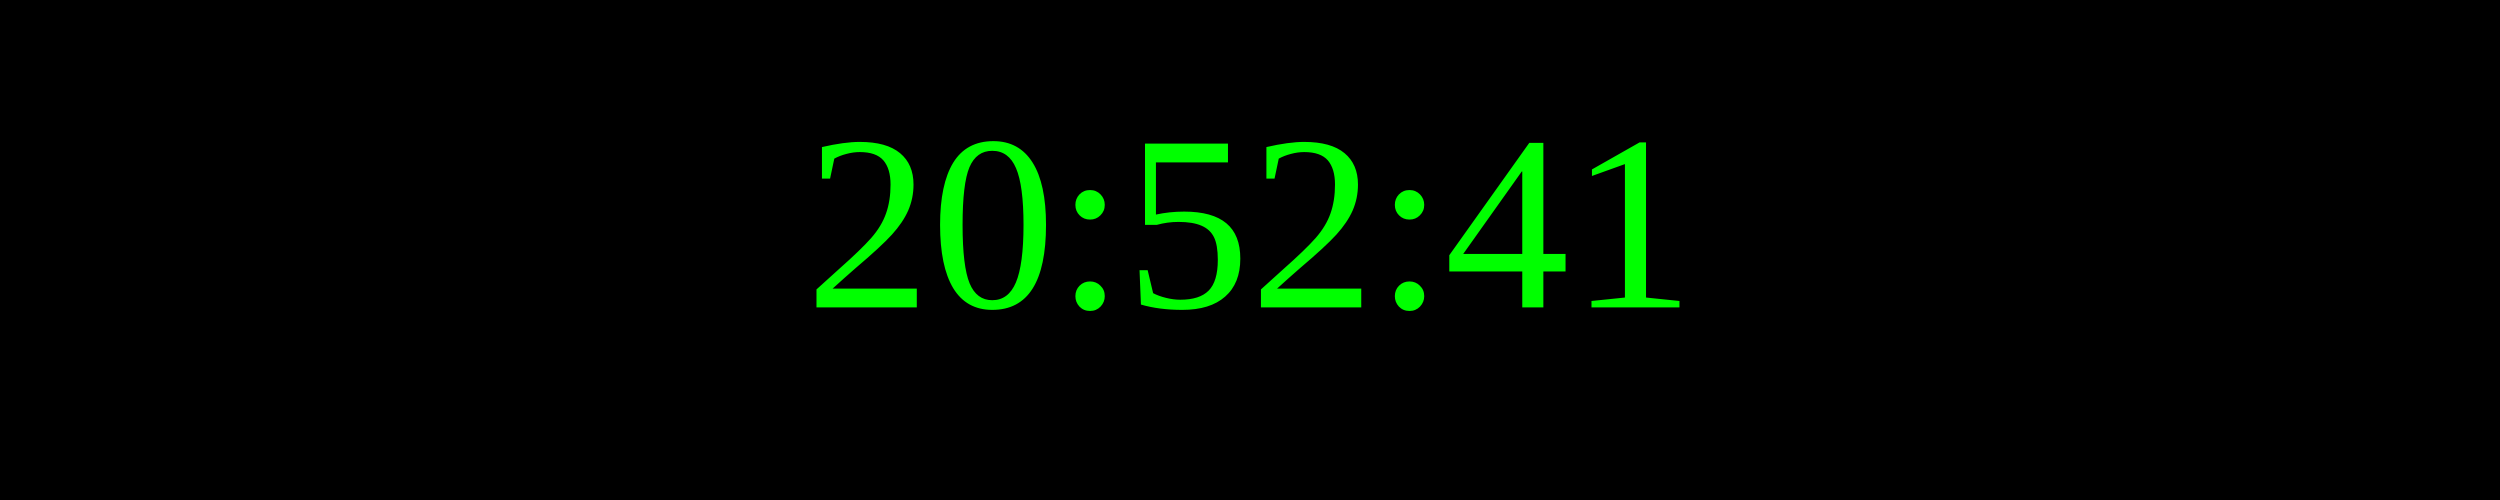
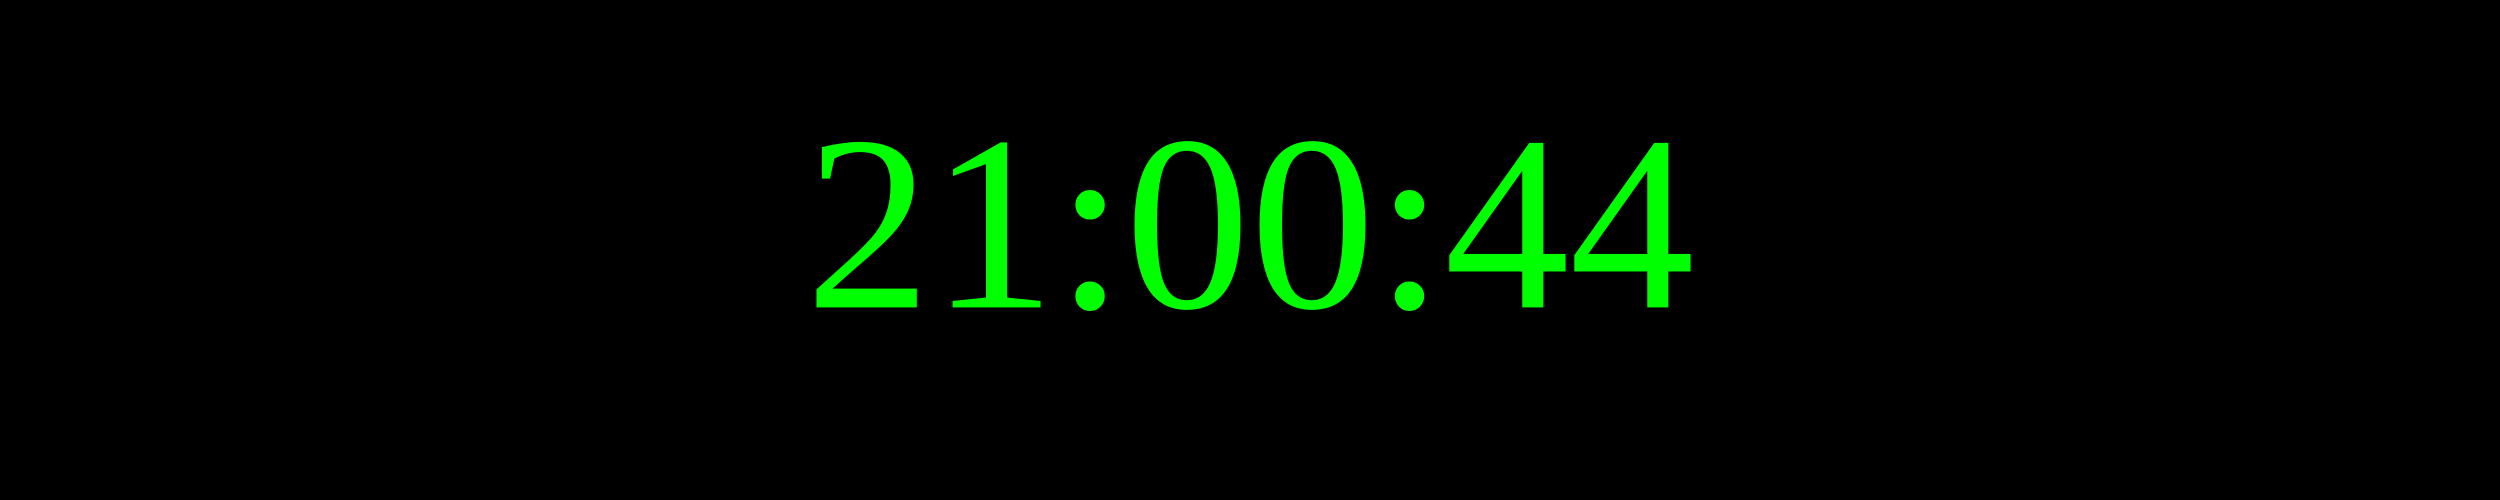
<svg xmlns="http://www.w3.org/2000/svg" width="250" height="50">
  <rect width="100%" height="100%" fill="black" />
  <text x="50%" y="50%" font-size="25" fill="lime" text-anchor="middle" dominant-baseline="middle">
- 20:52:41
+ 21:00:44
</text>
</svg>
